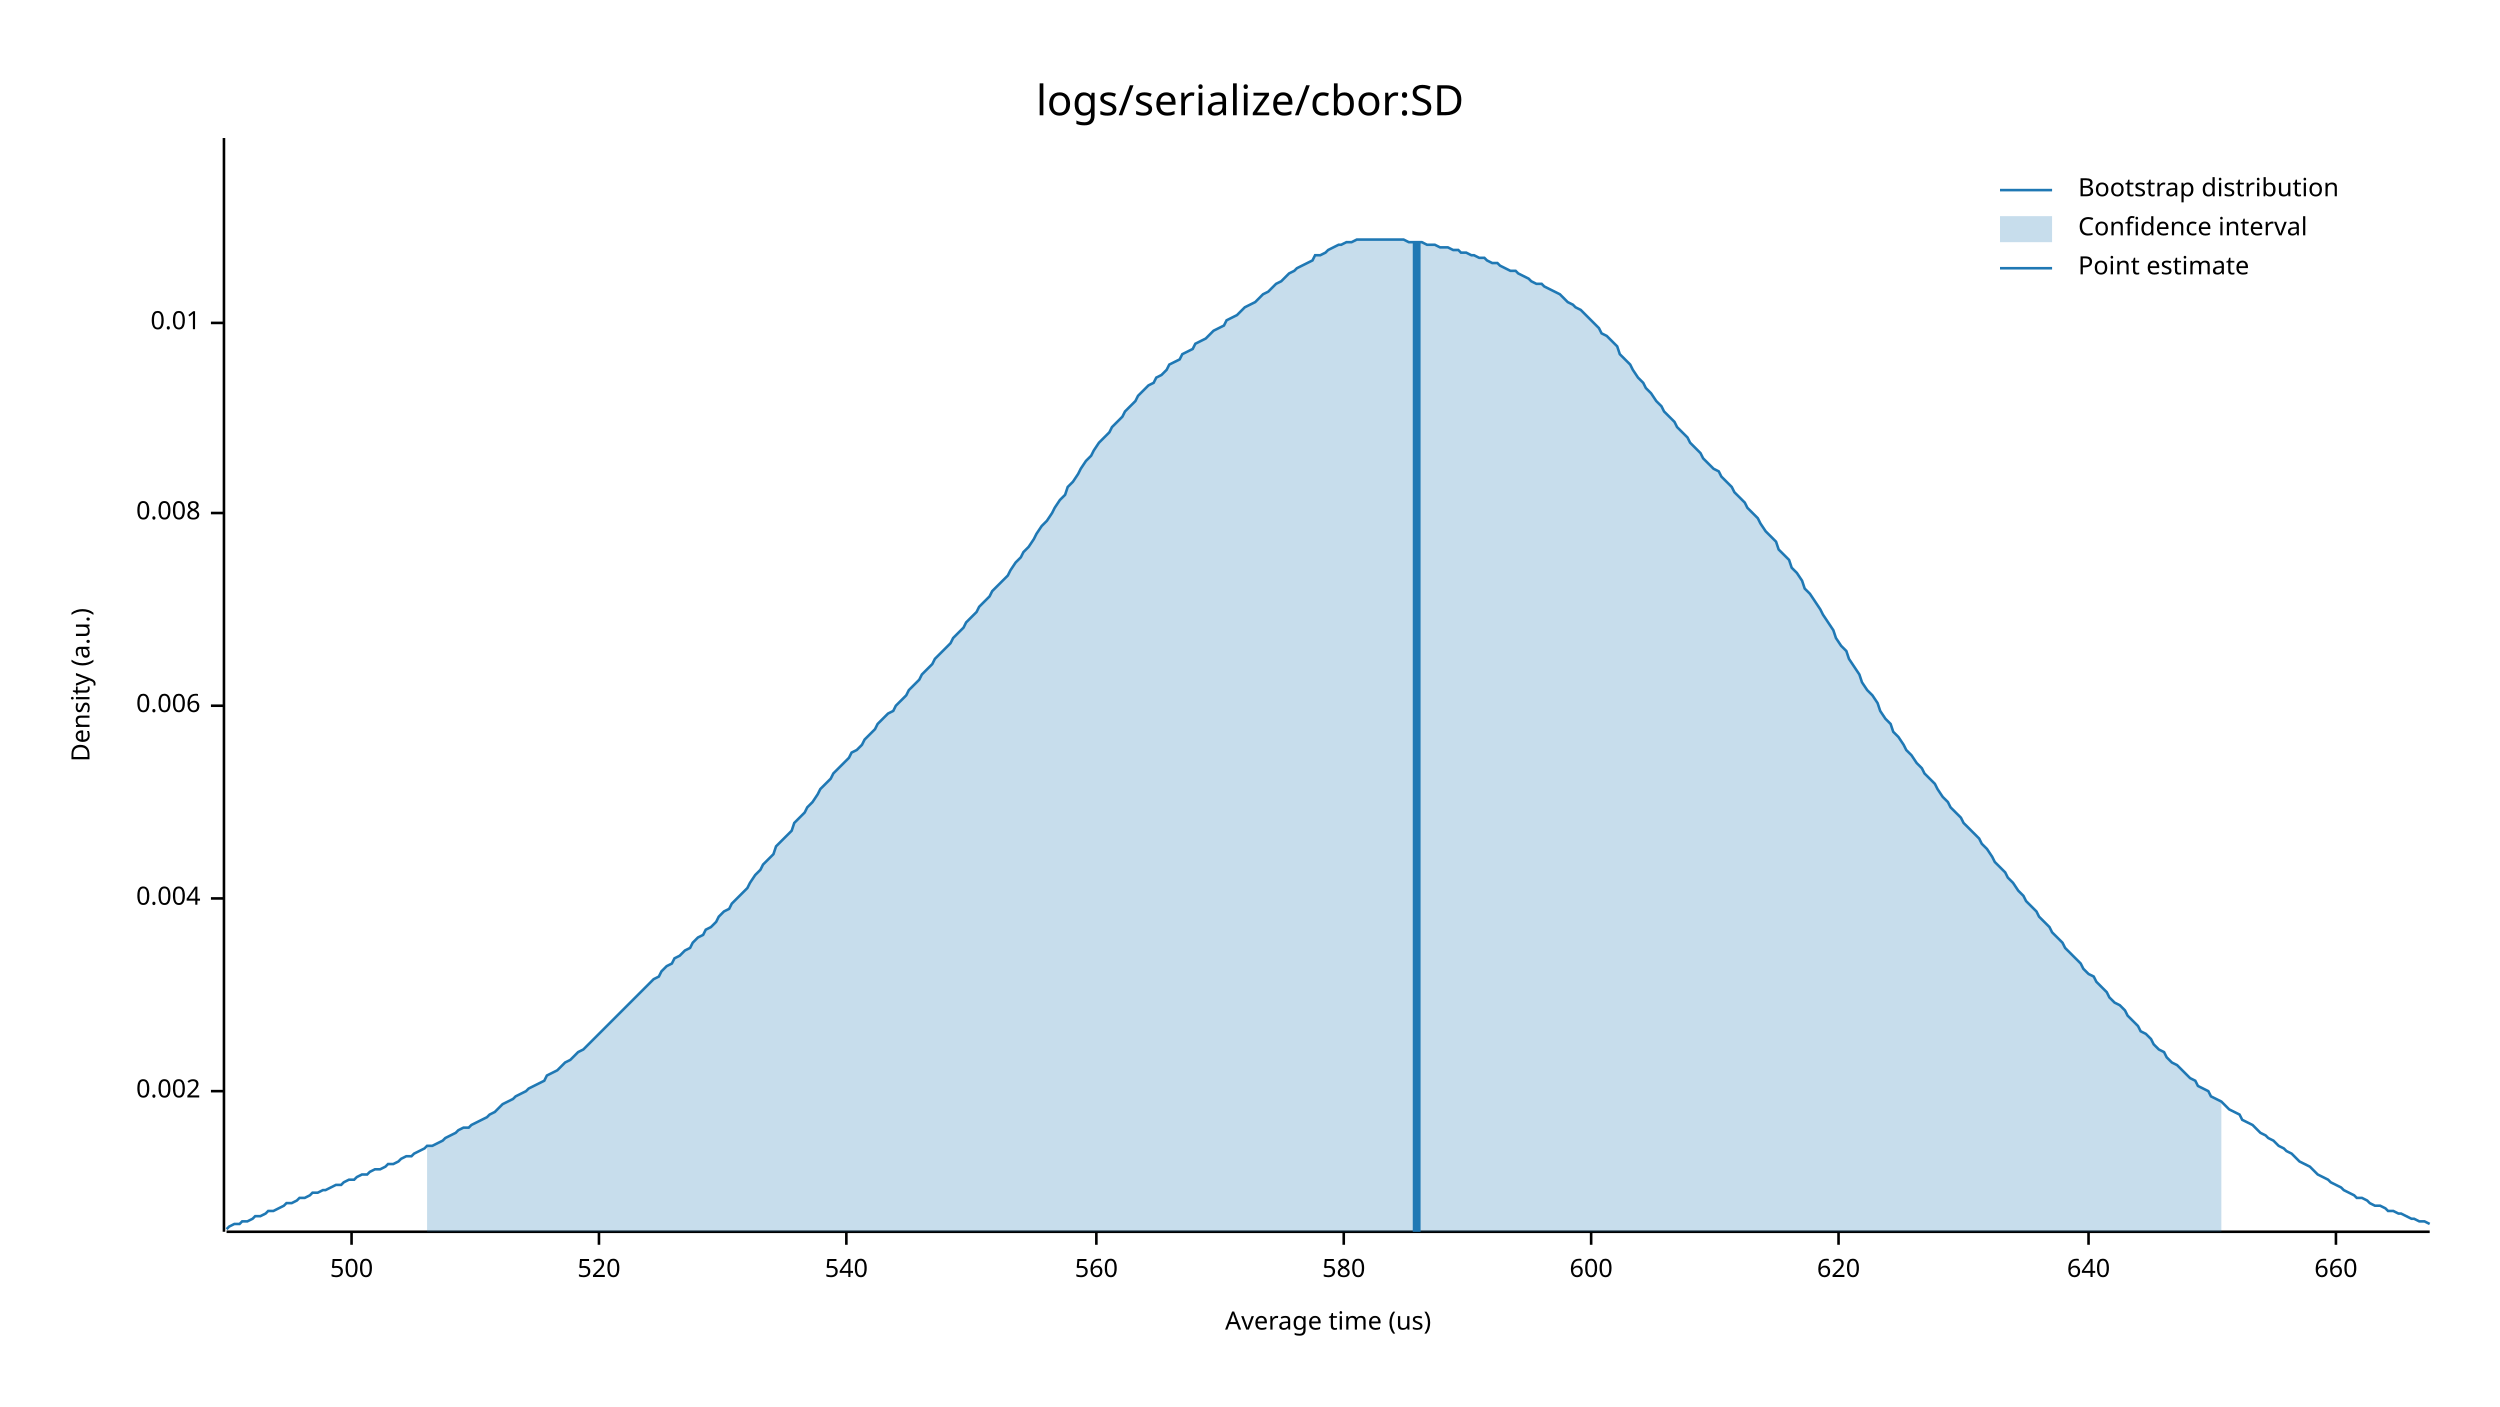
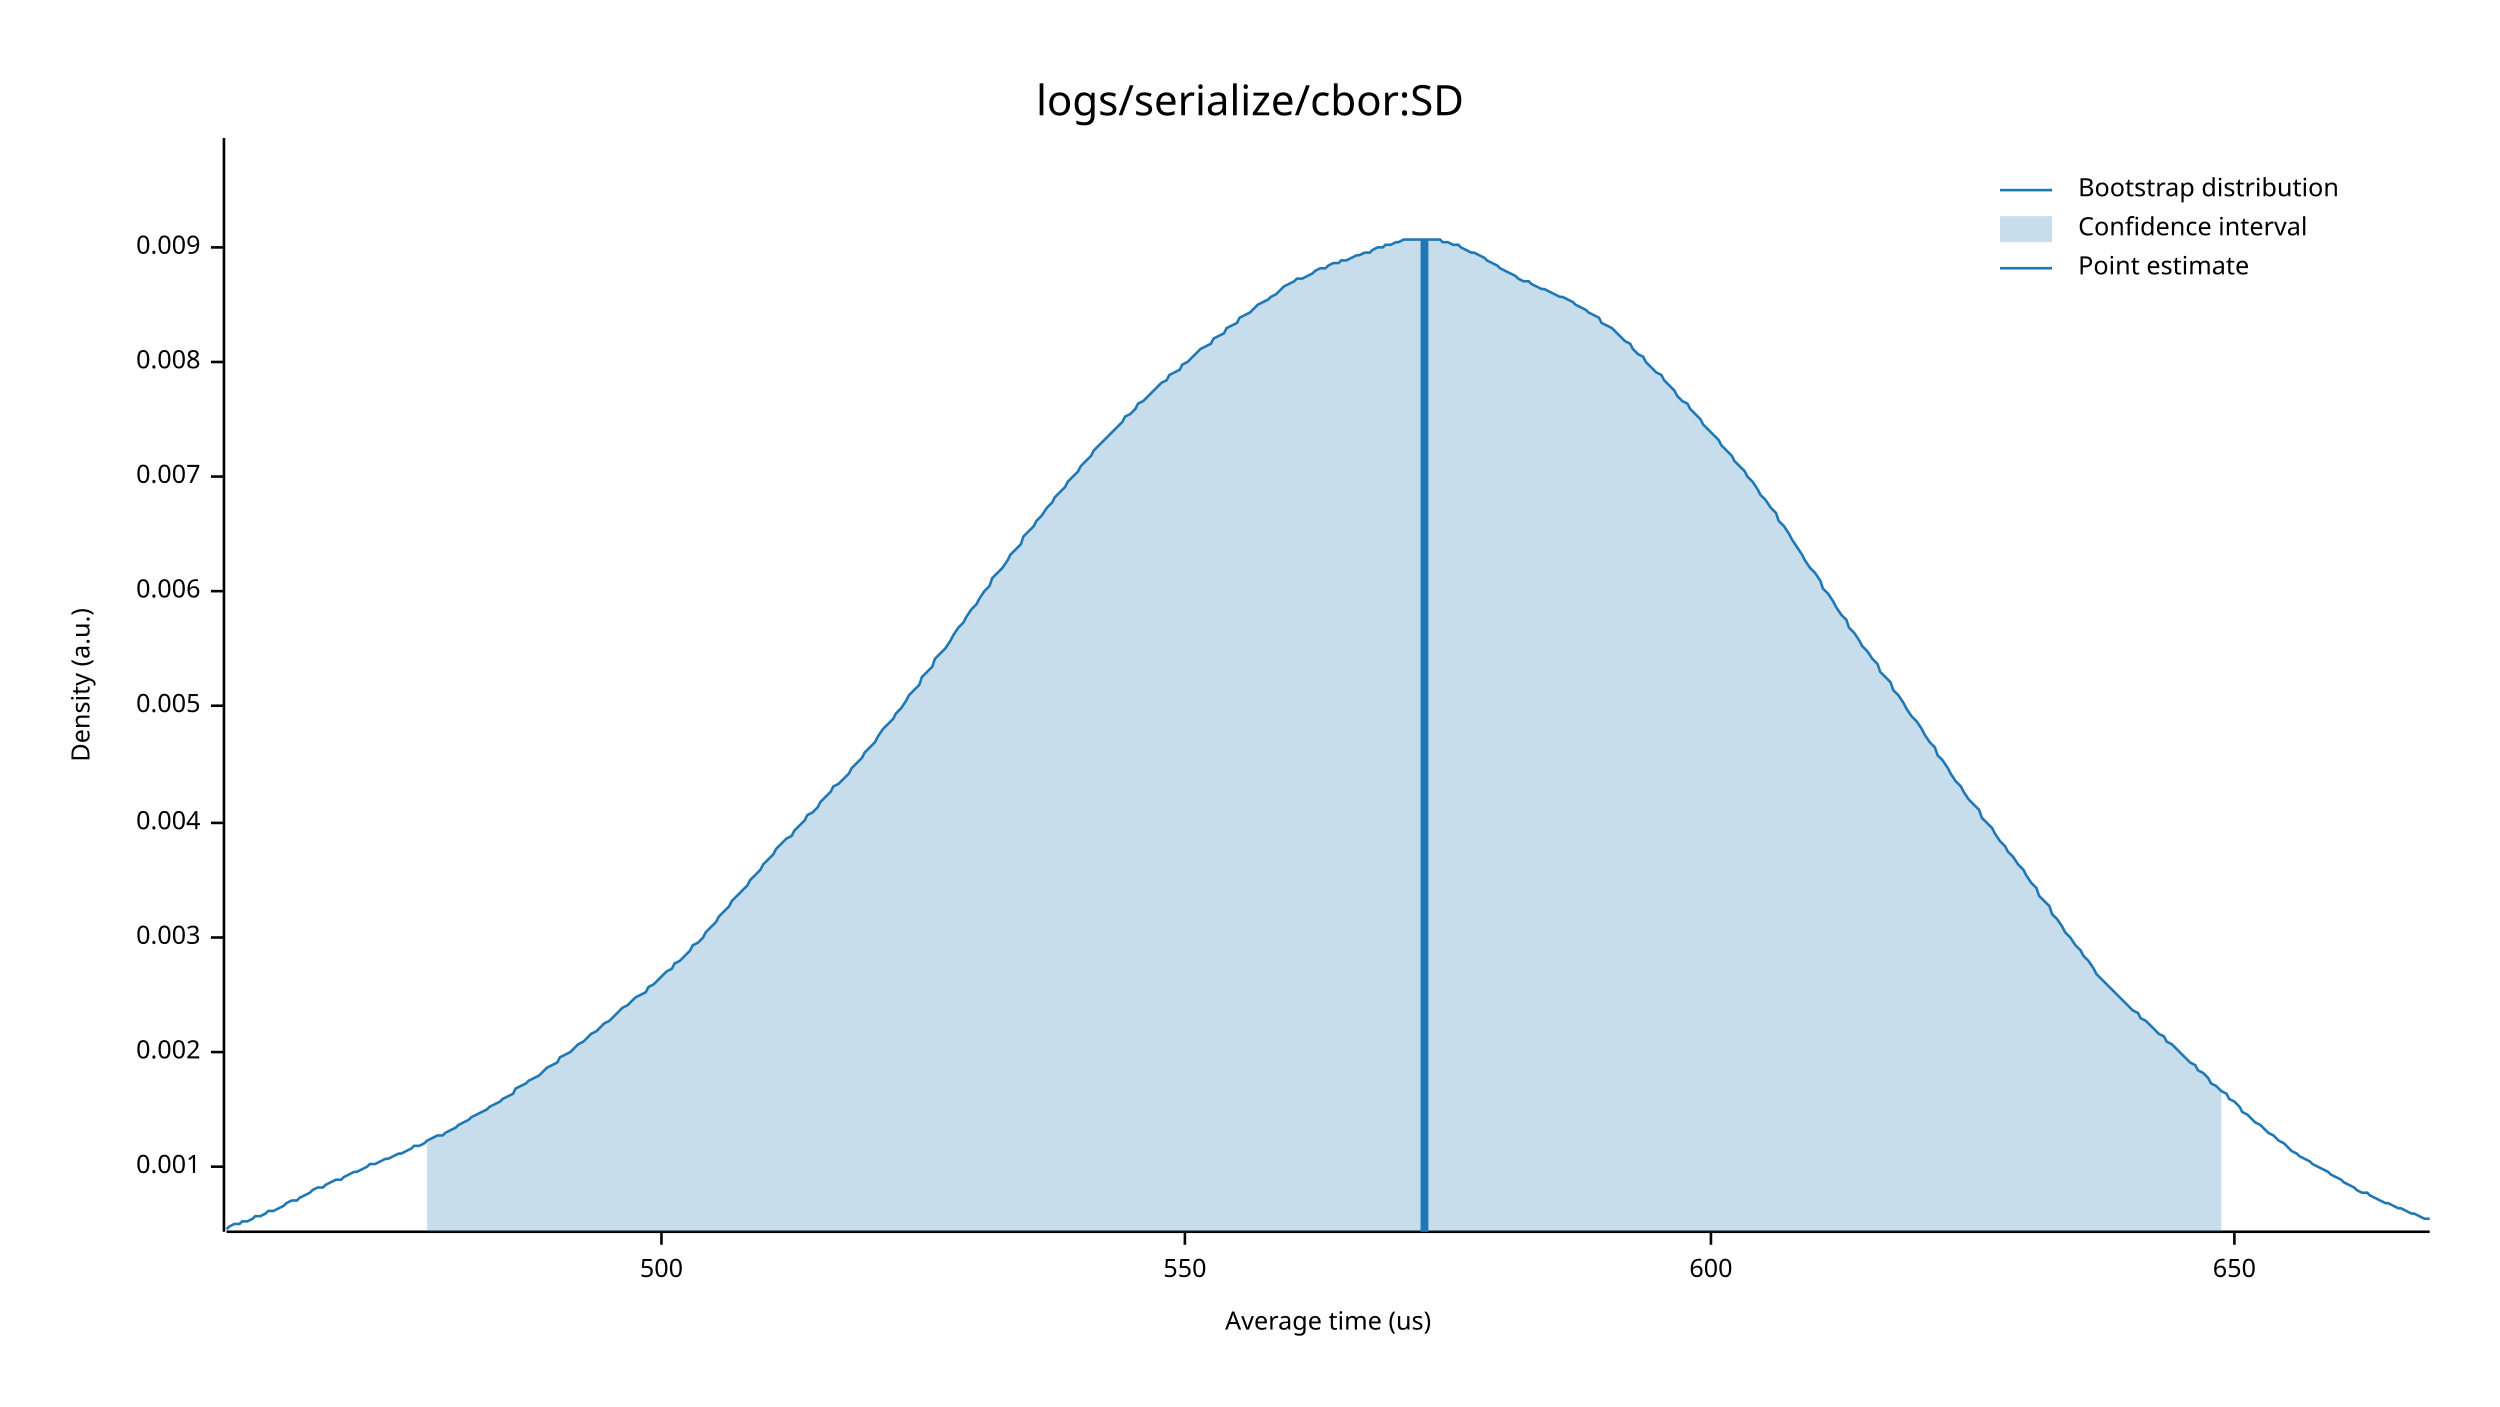
<svg xmlns="http://www.w3.org/2000/svg" style="background-color:#EEE;" width="960" height="540" viewBox="0 0 960 540">
  <text x="480" y="32" dy="0.76em" text-anchor="middle" font-family="sans-serif" font-size="16.129" opacity="1" fill="#000000">
logs/serialize/cbor:SD
</text>
  <text x="27" y="263" dy="0.76em" text-anchor="middle" font-family="sans-serif" font-size="9.677" opacity="1" fill="#000000" transform="rotate(270, 27, 263)">
Density (a.u.)
</text>
  <text x="510" y="513" dy="-0.5ex" text-anchor="middle" font-family="sans-serif" font-size="9.677" opacity="1" fill="#000000">
Average time (us)
</text>
  <polyline fill="none" opacity="1" stroke="#000000" stroke-width="1" points="86,53 86,473 " />
-   <text x="77" y="419" dy="0.5ex" text-anchor="end" font-family="sans-serif" font-size="9.677" opacity="1" fill="#000000">
+   <text x="77" y="448" dy="0.5ex" text-anchor="end" font-family="sans-serif" font-size="9.677" opacity="1" fill="#000000">
+ 0.001
+ </text>
+   <polyline fill="none" opacity="1" stroke="#000000" stroke-width="1" points="81,448 86,448 " />
+   <text x="77" y="404" dy="0.5ex" text-anchor="end" font-family="sans-serif" font-size="9.677" opacity="1" fill="#000000">
0.002
</text>
-   <polyline fill="none" opacity="1" stroke="#000000" stroke-width="1" points="81,419 86,419 " />
-   <text x="77" y="345" dy="0.5ex" text-anchor="end" font-family="sans-serif" font-size="9.677" opacity="1" fill="#000000">
+   <polyline fill="none" opacity="1" stroke="#000000" stroke-width="1" points="81,404 86,404 " />
+   <text x="77" y="360" dy="0.5ex" text-anchor="end" font-family="sans-serif" font-size="9.677" opacity="1" fill="#000000">
+ 0.003
+ </text>
+   <polyline fill="none" opacity="1" stroke="#000000" stroke-width="1" points="81,360 86,360 " />
+   <text x="77" y="316" dy="0.5ex" text-anchor="end" font-family="sans-serif" font-size="9.677" opacity="1" fill="#000000">
0.004
</text>
-   <polyline fill="none" opacity="1" stroke="#000000" stroke-width="1" points="81,345 86,345 " />
+   <polyline fill="none" opacity="1" stroke="#000000" stroke-width="1" points="81,316 86,316 " />
  <text x="77" y="271" dy="0.5ex" text-anchor="end" font-family="sans-serif" font-size="9.677" opacity="1" fill="#000000">
+ 0.005
+ </text>
+   <polyline fill="none" opacity="1" stroke="#000000" stroke-width="1" points="81,271 86,271 " />
+   <text x="77" y="227" dy="0.5ex" text-anchor="end" font-family="sans-serif" font-size="9.677" opacity="1" fill="#000000">
0.006
</text>
-   <polyline fill="none" opacity="1" stroke="#000000" stroke-width="1" points="81,271 86,271 " />
-   <text x="77" y="197" dy="0.5ex" text-anchor="end" font-family="sans-serif" font-size="9.677" opacity="1" fill="#000000">
+   <polyline fill="none" opacity="1" stroke="#000000" stroke-width="1" points="81,227 86,227 " />
+   <text x="77" y="183" dy="0.5ex" text-anchor="end" font-family="sans-serif" font-size="9.677" opacity="1" fill="#000000">
+ 0.007
+ </text>
+   <polyline fill="none" opacity="1" stroke="#000000" stroke-width="1" points="81,183 86,183 " />
+   <text x="77" y="139" dy="0.5ex" text-anchor="end" font-family="sans-serif" font-size="9.677" opacity="1" fill="#000000">
0.008
</text>
-   <polyline fill="none" opacity="1" stroke="#000000" stroke-width="1" points="81,197 86,197 " />
-   <text x="77" y="124" dy="0.5ex" text-anchor="end" font-family="sans-serif" font-size="9.677" opacity="1" fill="#000000">
- 0.01
+   <polyline fill="none" opacity="1" stroke="#000000" stroke-width="1" points="81,139 86,139 " />
+   <text x="77" y="95" dy="0.5ex" text-anchor="end" font-family="sans-serif" font-size="9.677" opacity="1" fill="#000000">
+ 0.009
</text>
-   <polyline fill="none" opacity="1" stroke="#000000" stroke-width="1" points="81,124 86,124 " />
+   <polyline fill="none" opacity="1" stroke="#000000" stroke-width="1" points="81,95 86,95 " />
  <polyline fill="none" opacity="1" stroke="#000000" stroke-width="1" points="87,473 933,473 " />
-   <text x="135" y="483" dy="0.76em" text-anchor="middle" font-family="sans-serif" font-size="9.677" opacity="1" fill="#000000">
+   <text x="254" y="483" dy="0.76em" text-anchor="middle" font-family="sans-serif" font-size="9.677" opacity="1" fill="#000000">
500
</text>
-   <polyline fill="none" opacity="1" stroke="#000000" stroke-width="1" points="135,473 135,478 " />
-   <text x="230" y="483" dy="0.76em" text-anchor="middle" font-family="sans-serif" font-size="9.677" opacity="1" fill="#000000">
- 520
+   <polyline fill="none" opacity="1" stroke="#000000" stroke-width="1" points="254,473 254,478 " />
+   <text x="455" y="483" dy="0.76em" text-anchor="middle" font-family="sans-serif" font-size="9.677" opacity="1" fill="#000000">
+ 550
</text>
-   <polyline fill="none" opacity="1" stroke="#000000" stroke-width="1" points="230,473 230,478 " />
-   <text x="325" y="483" dy="0.76em" text-anchor="middle" font-family="sans-serif" font-size="9.677" opacity="1" fill="#000000">
- 540
- </text>
-   <polyline fill="none" opacity="1" stroke="#000000" stroke-width="1" points="325,473 325,478 " />
-   <text x="421" y="483" dy="0.76em" text-anchor="middle" font-family="sans-serif" font-size="9.677" opacity="1" fill="#000000">
- 560
- </text>
-   <polyline fill="none" opacity="1" stroke="#000000" stroke-width="1" points="421,473 421,478 " />
-   <text x="516" y="483" dy="0.76em" text-anchor="middle" font-family="sans-serif" font-size="9.677" opacity="1" fill="#000000">
- 580
- </text>
-   <polyline fill="none" opacity="1" stroke="#000000" stroke-width="1" points="516,473 516,478 " />
-   <text x="611" y="483" dy="0.76em" text-anchor="middle" font-family="sans-serif" font-size="9.677" opacity="1" fill="#000000">
+   <polyline fill="none" opacity="1" stroke="#000000" stroke-width="1" points="455,473 455,478 " />
+   <text x="657" y="483" dy="0.76em" text-anchor="middle" font-family="sans-serif" font-size="9.677" opacity="1" fill="#000000">
600
</text>
-   <polyline fill="none" opacity="1" stroke="#000000" stroke-width="1" points="611,473 611,478 " />
-   <text x="706" y="483" dy="0.76em" text-anchor="middle" font-family="sans-serif" font-size="9.677" opacity="1" fill="#000000">
- 620
+   <polyline fill="none" opacity="1" stroke="#000000" stroke-width="1" points="657,473 657,478 " />
+   <text x="858" y="483" dy="0.76em" text-anchor="middle" font-family="sans-serif" font-size="9.677" opacity="1" fill="#000000">
+ 650
</text>
-   <polyline fill="none" opacity="1" stroke="#000000" stroke-width="1" points="706,473 706,478 " />
-   <text x="802" y="483" dy="0.76em" text-anchor="middle" font-family="sans-serif" font-size="9.677" opacity="1" fill="#000000">
- 640
- </text>
-   <polyline fill="none" opacity="1" stroke="#000000" stroke-width="1" points="802,473 802,478 " />
-   <text x="897" y="483" dy="0.76em" text-anchor="middle" font-family="sans-serif" font-size="9.677" opacity="1" fill="#000000">
- 660
- </text>
-   <polyline fill="none" opacity="1" stroke="#000000" stroke-width="1" points="897,473 897,478 " />
-   <polyline fill="none" opacity="1" stroke="#1F78B4" stroke-width="1" points="87,472 88,471 90,470 92,470 93,469 95,469 97,468 98,467 100,467 102,466 103,465 105,465 107,464 109,463 110,462 112,462 114,461 115,460 117,460 119,459 120,458 122,458 124,457 125,457 127,456 129,455 131,455 132,454 134,453 136,453 137,452 139,451 141,451 142,450 144,449 146,449 148,448 149,447 151,447 153,446 154,445 156,444 158,444 159,443 161,442 163,441 164,440 166,440 168,439 170,438 171,437 173,436 175,435 176,434 178,433 180,433 181,432 183,431 185,430 187,429 188,428 190,427 192,425 193,424 195,423 197,422 198,421 200,420 202,419 203,418 205,417 207,416 209,415 210,413 212,412 214,411 215,410 217,408 219,407 220,406 222,404 224,403 226,401 227,400 229,398 231,396 232,395 234,393 236,391 237,390 239,388 241,386 242,385 244,383 246,381 248,379 249,378 251,376 253,375 254,373 256,371 258,370 259,368 261,367 263,365 265,364 266,362 268,360 270,359 271,357 273,356 275,354 276,352 278,350 280,349 281,347 283,345 285,343 287,341 288,339 290,336 292,334 293,332 295,330 297,328 298,325 300,323 302,321 304,319 305,316 307,314 309,312 310,310 312,308 314,305 315,303 317,301 319,299 320,297 322,295 324,293 326,291 327,289 329,288 331,286 332,284 334,282 336,280 337,278 339,276 341,274 343,273 344,271 346,269 348,267 349,265 351,263 353,261 354,259 356,257 358,255 359,253 361,251 363,249 365,247 366,245 368,243 370,241 371,239 373,237 375,235 376,233 378,231 380,229 381,227 383,225 385,223 387,221 388,219 390,216 392,214 393,212 395,210 397,207 398,205 400,202 402,200 404,197 405,195 407,192 409,190 410,187 412,185 414,182 415,180 417,177 419,175 420,173 422,170 424,168 426,166 427,164 429,162 431,160 432,158 434,156 436,154 437,152 439,150 441,148 443,147 444,145 446,144 448,142 449,140 451,139 453,138 454,136 456,135 458,134 459,132 461,131 463,130 465,128 466,127 468,126 470,125 471,123 473,122 475,121 476,120 478,118 480,117 482,116 483,115 485,113 487,112 488,111 490,109 492,108 493,107 495,105 497,104 498,103 500,102 502,101 504,100 505,98 507,98 509,97 510,96 512,95 514,94 515,94 517,93 519,93 521,92 522,92 524,92 526,92 527,92 529,92 531,92 532,92 534,92 536,92 537,92 539,92 541,93 543,93 544,93 546,93 548,94 549,94 551,94 553,95 554,95 556,95 558,96 560,96 561,97 563,97 565,98 566,98 568,99 570,99 571,100 573,101 575,101 576,102 578,103 580,104 582,104 583,105 585,106 587,107 588,108 590,109 592,109 593,110 595,111 597,112 599,113 600,114 602,116 604,117 605,118 607,119 609,121 610,122 612,124 614,126 615,128 617,129 619,131 621,133 622,136 624,138 626,140 627,142 629,145 631,147 632,149 634,151 636,154 638,156 639,158 641,160 643,162 644,164 646,166 648,168 649,170 651,172 653,174 654,176 656,178 658,180 660,181 661,183 663,185 665,187 666,189 668,191 670,193 671,195 673,197 675,199 676,201 678,204 680,206 682,208 683,211 685,213 687,215 688,218 690,220 692,223 693,226 695,228 697,231 699,234 700,236 702,239 704,242 705,245 707,248 709,250 710,253 712,256 714,259 715,262 717,265 719,267 721,270 722,273 724,276 726,278 727,281 729,283 731,286 732,288 734,290 736,293 738,295 739,297 741,299 743,301 744,303 746,306 748,308 749,310 751,312 753,314 754,316 756,318 758,320 760,322 761,324 763,326 765,329 766,331 768,333 770,335 771,337 773,339 775,342 777,344 778,346 780,348 782,350 783,352 785,354 787,356 788,358 790,360 792,362 793,364 795,366 797,368 799,370 800,372 802,374 804,375 805,377 807,379 809,381 810,383 812,385 814,386 816,388 817,390 819,392 821,394 822,396 824,397 826,399 827,401 829,403 831,404 832,406 834,408 836,409 838,411 839,412 841,414 843,415 844,417 846,418 848,419 849,421 851,422 853,423 855,425 856,426 858,427 860,428 861,430 863,431 865,432 866,433 868,435 870,436 871,437 873,438 875,440 877,441 878,442 880,443 882,445 883,446 885,447 887,448 888,449 890,451 892,452 894,453 895,454 897,455 899,456 900,457 902,458 904,459 905,460 907,460 909,461 910,462 912,463 914,463 916,464 917,465 919,465 921,466 922,466 924,467 926,468 927,468 929,469 931,469 933,470 " />
-   <polygon opacity="0.25" fill="#1F78B4" points="164,440 166,440 168,439 170,438 171,437 173,436 175,435 176,434 178,433 180,433 181,432 183,431 185,430 187,429 188,428 190,427 192,425 193,424 195,423 197,422 198,421 200,420 202,419 203,418 205,417 207,416 209,415 210,413 212,412 214,411 215,410 217,408 219,407 220,406 222,404 224,403 226,401 227,400 229,398 231,396 232,395 234,393 236,391 237,390 239,388 241,386 242,385 244,383 246,381 248,379 249,378 251,376 253,375 254,373 256,371 258,370 259,368 261,367 263,365 265,364 266,362 268,360 270,359 271,357 273,356 275,354 276,352 278,350 280,349 281,347 283,345 285,343 287,341 288,339 290,336 292,334 293,332 295,330 297,328 298,325 300,323 302,321 304,319 305,316 307,314 309,312 310,310 312,308 314,305 315,303 317,301 319,299 320,297 322,295 324,293 326,291 327,289 329,288 331,286 332,284 334,282 336,280 337,278 339,276 341,274 343,273 344,271 346,269 348,267 349,265 351,263 353,261 354,259 356,257 358,255 359,253 361,251 363,249 365,247 366,245 368,243 370,241 371,239 373,237 375,235 376,233 378,231 380,229 381,227 383,225 385,223 387,221 388,219 390,216 392,214 393,212 395,210 397,207 398,205 400,202 402,200 404,197 405,195 407,192 409,190 410,187 412,185 414,182 415,180 417,177 419,175 420,173 422,170 424,168 426,166 427,164 429,162 431,160 432,158 434,156 436,154 437,152 439,150 441,148 443,147 444,145 446,144 448,142 449,140 451,139 453,138 454,136 456,135 458,134 459,132 461,131 463,130 465,128 466,127 468,126 470,125 471,123 473,122 475,121 476,120 478,118 480,117 482,116 483,115 485,113 487,112 488,111 490,109 492,108 493,107 495,105 497,104 498,103 500,102 502,101 504,100 505,98 507,98 509,97 510,96 512,95 514,94 515,94 517,93 519,93 521,92 522,92 524,92 526,92 527,92 529,92 531,92 532,92 534,92 536,92 537,92 539,92 541,93 543,93 544,93 546,93 548,94 549,94 551,94 553,95 554,95 556,95 558,96 560,96 561,97 563,97 565,98 566,98 568,99 570,99 571,100 573,101 575,101 576,102 578,103 580,104 582,104 583,105 585,106 587,107 588,108 590,109 592,109 593,110 595,111 597,112 599,113 600,114 602,116 604,117 605,118 607,119 609,121 610,122 612,124 614,126 615,128 617,129 619,131 621,133 622,136 624,138 626,140 627,142 629,145 631,147 632,149 634,151 636,154 638,156 639,158 641,160 643,162 644,164 646,166 648,168 649,170 651,172 653,174 654,176 656,178 658,180 660,181 661,183 663,185 665,187 666,189 668,191 670,193 671,195 673,197 675,199 676,201 678,204 680,206 682,208 683,211 685,213 687,215 688,218 690,220 692,223 693,226 695,228 697,231 699,234 700,236 702,239 704,242 705,245 707,248 709,250 710,253 712,256 714,259 715,262 717,265 719,267 721,270 722,273 724,276 726,278 727,281 729,283 731,286 732,288 734,290 736,293 738,295 739,297 741,299 743,301 744,303 746,306 748,308 749,310 751,312 753,314 754,316 756,318 758,320 760,322 761,324 763,326 765,329 766,331 768,333 770,335 771,337 773,339 775,342 777,344 778,346 780,348 782,350 783,352 785,354 787,356 788,358 790,360 792,362 793,364 795,366 797,368 799,370 800,372 802,374 804,375 805,377 807,379 809,381 810,383 812,385 814,386 816,388 817,390 819,392 821,394 822,396 824,397 826,399 827,401 829,403 831,404 832,406 834,408 836,409 838,411 839,412 841,414 843,415 844,417 846,418 848,419 849,421 851,422 853,423 853,473 164,473 " />
-   <polyline fill="none" opacity="1" stroke="#1F78B4" stroke-width="3" points="544,473 544,93 " />
+   <polyline fill="none" opacity="1" stroke="#000000" stroke-width="1" points="858,473 858,478 " />
+   <polyline fill="none" opacity="1" stroke="#1F78B4" stroke-width="1" points="87,472 88,471 90,470 92,470 93,469 95,469 97,468 98,467 100,467 102,466 103,465 105,465 107,464 109,463 110,462 112,461 114,461 115,460 117,459 119,458 120,457 122,456 124,456 125,455 127,454 129,453 131,453 132,452 134,451 136,450 137,450 139,449 141,448 142,447 144,447 146,446 148,445 149,445 151,444 153,443 154,443 156,442 158,441 159,440 161,440 163,439 164,438 166,437 168,436 170,436 171,435 173,434 175,433 176,432 178,431 180,430 181,429 183,428 185,427 187,426 188,425 190,424 192,423 193,422 195,421 197,420 198,418 200,417 202,416 203,415 205,414 207,413 209,411 210,410 212,409 214,408 215,406 217,405 219,404 220,403 222,401 224,400 226,398 227,397 229,396 231,394 232,393 234,392 236,390 237,389 239,387 241,386 242,385 244,383 246,382 248,381 249,379 251,378 253,376 254,375 256,373 258,372 259,370 261,369 263,367 265,365 266,363 268,362 270,360 271,358 273,356 275,354 276,352 278,350 280,348 281,346 283,344 285,342 287,340 288,338 290,336 292,334 293,332 295,330 297,328 298,326 300,324 302,322 304,321 305,319 307,317 309,315 310,313 312,312 314,310 315,308 317,306 319,304 320,302 322,301 324,299 326,297 327,295 329,293 331,291 332,289 334,287 336,285 337,283 339,280 341,278 343,276 344,274 346,272 348,269 349,267 351,265 353,263 354,260 356,258 358,256 359,253 361,251 363,249 365,246 366,244 368,241 370,239 371,237 373,234 375,232 376,230 378,227 380,225 381,222 383,220 385,218 387,215 388,213 390,211 392,209 393,206 395,204 397,202 398,200 400,198 402,195 404,193 405,191 407,189 409,187 410,185 412,183 414,181 415,179 417,177 419,175 420,173 422,171 424,169 426,167 427,166 429,164 431,162 432,160 434,159 436,157 437,155 439,154 441,152 443,150 444,149 446,147 448,146 449,144 451,143 453,142 454,140 456,139 458,137 459,136 461,134 463,133 465,132 466,130 468,129 470,128 471,126 473,125 475,124 476,122 478,121 480,120 482,118 483,117 485,116 487,115 488,114 490,113 492,111 493,110 495,109 497,108 498,107 500,107 502,106 504,105 505,104 507,103 509,103 510,102 512,101 514,101 515,100 517,100 519,99 521,98 522,98 524,97 526,97 527,96 529,95 531,95 532,94 534,94 536,93 537,93 539,92 541,92 543,92 544,92 546,92 548,92 549,92 551,92 553,92 554,93 556,93 558,94 560,94 561,95 563,96 565,97 566,97 568,98 570,99 571,100 573,101 575,102 576,103 578,104 580,105 582,106 583,107 585,108 587,108 588,109 590,110 592,111 593,111 595,112 597,113 599,114 600,114 602,115 604,116 605,117 607,118 609,119 610,120 612,121 614,122 615,124 617,125 619,126 621,128 622,129 624,131 626,132 627,134 629,136 631,137 632,139 634,141 636,143 638,144 639,146 641,148 643,150 644,152 646,154 648,155 649,157 651,159 653,161 654,163 656,165 658,167 660,169 661,171 663,173 665,175 666,177 668,179 670,181 671,183 673,185 675,188 676,190 678,192 680,195 682,197 683,200 685,202 687,205 688,207 690,210 692,213 693,215 695,218 697,220 699,223 700,226 702,228 704,231 705,233 707,236 709,238 710,241 712,243 714,246 715,248 717,250 719,253 721,255 722,258 724,260 726,262 727,265 729,267 731,270 732,272 734,275 736,277 738,280 739,282 741,285 743,287 744,290 746,292 748,295 749,297 751,300 753,302 754,304 756,307 758,309 760,311 761,314 763,316 765,318 766,320 768,323 770,325 771,327 773,329 775,332 777,334 778,336 780,339 782,341 783,344 785,346 787,348 788,351 790,353 792,356 793,358 795,360 797,363 799,365 800,367 802,369 804,372 805,374 807,376 809,378 810,379 812,381 814,383 816,385 817,386 819,388 821,389 822,391 824,392 826,394 827,395 829,397 831,398 832,400 834,401 836,403 838,405 839,406 841,408 843,409 844,411 846,412 848,414 849,416 851,417 853,419 855,420 856,422 858,423 860,425 861,427 863,428 865,430 866,431 868,432 870,434 871,435 873,436 875,438 877,439 878,440 880,442 882,443 883,444 885,445 887,446 888,447 890,448 892,449 894,450 895,451 897,452 899,453 900,454 902,455 904,456 905,457 907,458 909,458 910,459 912,460 914,461 916,462 917,462 919,463 921,464 922,464 924,465 926,466 927,466 929,467 931,468 933,468 " />
+   <polygon opacity="0.25" fill="#1F78B4" points="164,438 166,437 168,436 170,436 171,435 173,434 175,433 176,432 178,431 180,430 181,429 183,428 185,427 187,426 188,425 190,424 192,423 193,422 195,421 197,420 198,418 200,417 202,416 203,415 205,414 207,413 209,411 210,410 212,409 214,408 215,406 217,405 219,404 220,403 222,401 224,400 226,398 227,397 229,396 231,394 232,393 234,392 236,390 237,389 239,387 241,386 242,385 244,383 246,382 248,381 249,379 251,378 253,376 254,375 256,373 258,372 259,370 261,369 263,367 265,365 266,363 268,362 270,360 271,358 273,356 275,354 276,352 278,350 280,348 281,346 283,344 285,342 287,340 288,338 290,336 292,334 293,332 295,330 297,328 298,326 300,324 302,322 304,321 305,319 307,317 309,315 310,313 312,312 314,310 315,308 317,306 319,304 320,302 322,301 324,299 326,297 327,295 329,293 331,291 332,289 334,287 336,285 337,283 339,280 341,278 343,276 344,274 346,272 348,269 349,267 351,265 353,263 354,260 356,258 358,256 359,253 361,251 363,249 365,246 366,244 368,241 370,239 371,237 373,234 375,232 376,230 378,227 380,225 381,222 383,220 385,218 387,215 388,213 390,211 392,209 393,206 395,204 397,202 398,200 400,198 402,195 404,193 405,191 407,189 409,187 410,185 412,183 414,181 415,179 417,177 419,175 420,173 422,171 424,169 426,167 427,166 429,164 431,162 432,160 434,159 436,157 437,155 439,154 441,152 443,150 444,149 446,147 448,146 449,144 451,143 453,142 454,140 456,139 458,137 459,136 461,134 463,133 465,132 466,130 468,129 470,128 471,126 473,125 475,124 476,122 478,121 480,120 482,118 483,117 485,116 487,115 488,114 490,113 492,111 493,110 495,109 497,108 498,107 500,107 502,106 504,105 505,104 507,103 509,103 510,102 512,101 514,101 515,100 517,100 519,99 521,98 522,98 524,97 526,97 527,96 529,95 531,95 532,94 534,94 536,93 537,93 539,92 541,92 543,92 544,92 546,92 548,92 549,92 551,92 553,92 554,93 556,93 558,94 560,94 561,95 563,96 565,97 566,97 568,98 570,99 571,100 573,101 575,102 576,103 578,104 580,105 582,106 583,107 585,108 587,108 588,109 590,110 592,111 593,111 595,112 597,113 599,114 600,114 602,115 604,116 605,117 607,118 609,119 610,120 612,121 614,122 615,124 617,125 619,126 621,128 622,129 624,131 626,132 627,134 629,136 631,137 632,139 634,141 636,143 638,144 639,146 641,148 643,150 644,152 646,154 648,155 649,157 651,159 653,161 654,163 656,165 658,167 660,169 661,171 663,173 665,175 666,177 668,179 670,181 671,183 673,185 675,188 676,190 678,192 680,195 682,197 683,200 685,202 687,205 688,207 690,210 692,213 693,215 695,218 697,220 699,223 700,226 702,228 704,231 705,233 707,236 709,238 710,241 712,243 714,246 715,248 717,250 719,253 721,255 722,258 724,260 726,262 727,265 729,267 731,270 732,272 734,275 736,277 738,280 739,282 741,285 743,287 744,290 746,292 748,295 749,297 751,300 753,302 754,304 756,307 758,309 760,311 761,314 763,316 765,318 766,320 768,323 770,325 771,327 773,329 775,332 777,334 778,336 780,339 782,341 783,344 785,346 787,348 788,351 790,353 792,356 793,358 795,360 797,363 799,365 800,367 802,369 804,372 805,374 807,376 809,378 810,379 812,381 814,383 816,385 817,386 819,388 821,389 822,391 824,392 826,394 827,395 829,397 831,398 832,400 834,401 836,403 838,405 839,406 841,408 843,409 844,411 846,412 848,414 849,416 851,417 853,419 853,473 164,473 " />
+   <polyline fill="none" opacity="1" stroke="#1F78B4" stroke-width="3" points="547,473 547,92 " />
  <text x="798" y="68" dy="0.76em" text-anchor="start" font-family="sans-serif" font-size="9.677" opacity="1" fill="#000000">
Bootstrap distribution
</text>
  <text x="798" y="83" dy="0.76em" text-anchor="start" font-family="sans-serif" font-size="9.677" opacity="1" fill="#000000">
Confidence interval
</text>
  <text x="798" y="98" dy="0.76em" text-anchor="start" font-family="sans-serif" font-size="9.677" opacity="1" fill="#000000">
Point estimate
</text>
  <polyline fill="none" opacity="1" stroke="#1F78B4" stroke-width="1" points="768,73 788,73 " />
  <rect x="768" y="83" width="20" height="10" opacity="0.25" fill="#1F78B4" stroke="none" />
  <polyline fill="none" opacity="1" stroke="#1F78B4" stroke-width="1" points="768,103 788,103 " />
</svg>
